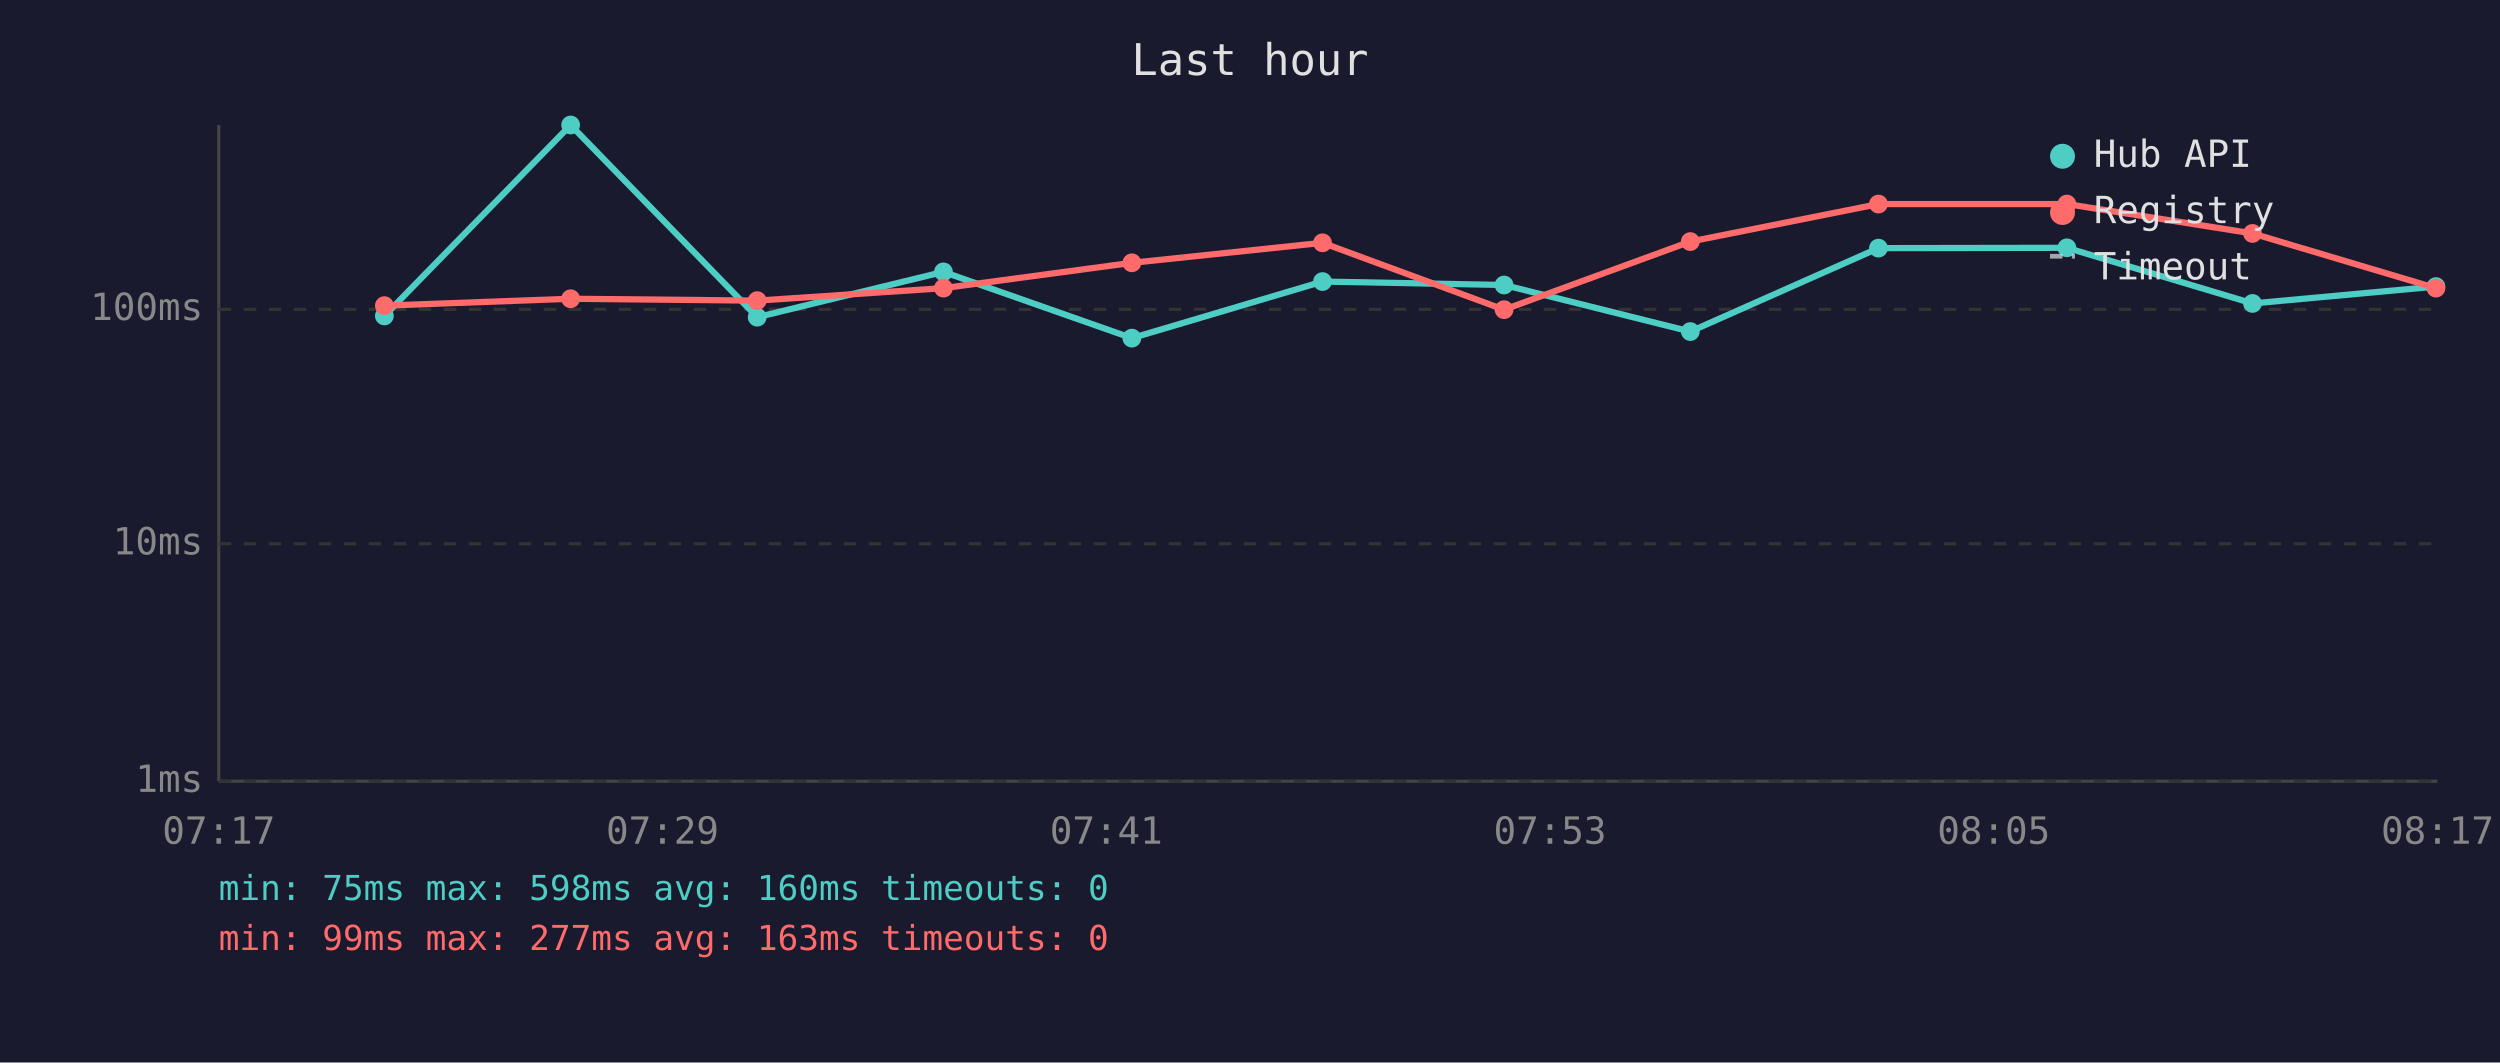
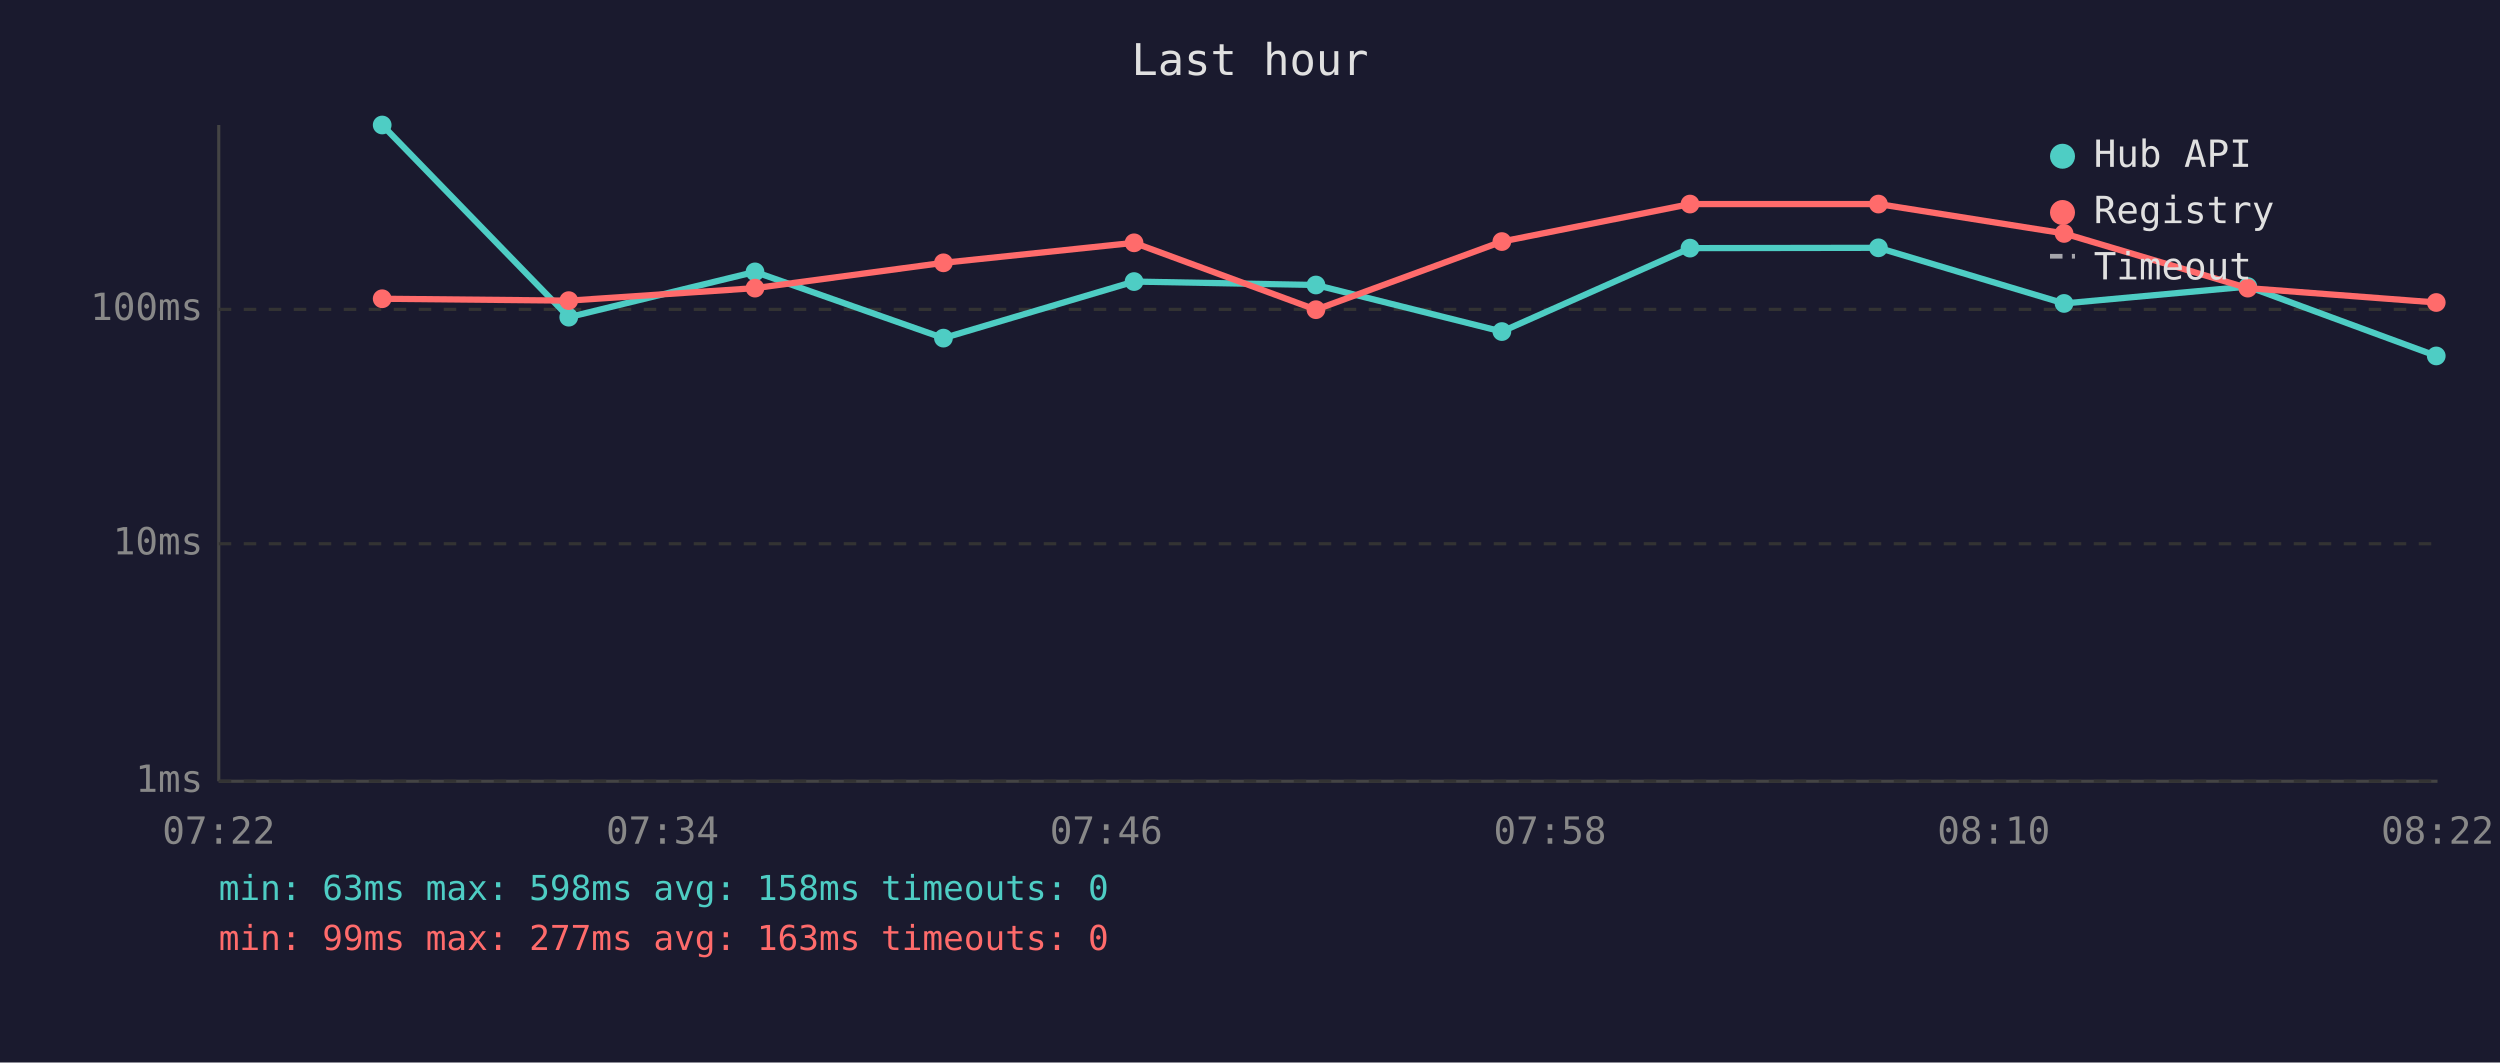
<svg xmlns="http://www.w3.org/2000/svg" viewBox="0 0 800 340" font-family="monospace" font-size="12">
  <rect width="800" height="340" fill="#1a1a2e" />
  <text x="400" y="24" fill="#e0e0e0" font-size="14" text-anchor="middle">Last hour</text>
  <line x1="70" y1="40" x2="70" y2="250" stroke="#444" stroke-width="1" />
  <line x1="70" y1="250" x2="780" y2="250" stroke="#444" stroke-width="1" />
  <line x1="70" y1="250" x2="780" y2="250" stroke="#333" stroke-width="1" stroke-dasharray="4" />
  <text x="65" y="250" fill="#888" text-anchor="end" dominant-baseline="middle">1ms</text>
  <line x1="70" y1="174" x2="780" y2="174" stroke="#333" stroke-width="1" stroke-dasharray="4" />
  <text x="65" y="174" fill="#888" text-anchor="end" dominant-baseline="middle">10ms</text>
  <line x1="70" y1="99" x2="780" y2="99" stroke="#333" stroke-width="1" stroke-dasharray="4" />
  <text x="65" y="99" fill="#888" text-anchor="end" dominant-baseline="middle">100ms</text>
-   <text x="70" y="270" fill="#888" text-anchor="middle">07:17</text>
-   <text x="212" y="270" fill="#888" text-anchor="middle">07:29</text>
-   <text x="354" y="270" fill="#888" text-anchor="middle">07:41</text>
-   <text x="496" y="270" fill="#888" text-anchor="middle">07:53</text>
-   <text x="638" y="270" fill="#888" text-anchor="middle">08:05</text>
-   <text x="780" y="270" fill="#888" text-anchor="middle">08:17</text>
-   <polyline points="123.0,101.1 182.6,40.0 242.3,101.5 301.9,87.0 362.2,108.2 423.2,90.1 481.3,91.2 540.9,106.1 601.1,79.4 661.4,79.3 720.8,97.1 779.5,91.7" fill="none" stroke="#4ecdc4" stroke-width="2" opacity="1" />
-   <circle cx="123.0" cy="101.1" r="3" fill="#4ecdc4" />
-   <circle cx="182.6" cy="40.0" r="3" fill="#4ecdc4" />
-   <circle cx="242.3" cy="101.5" r="3" fill="#4ecdc4" />
-   <circle cx="301.9" cy="87.0" r="3" fill="#4ecdc4" />
-   <circle cx="362.2" cy="108.2" r="3" fill="#4ecdc4" />
-   <circle cx="423.2" cy="90.1" r="3" fill="#4ecdc4" />
-   <circle cx="481.3" cy="91.2" r="3" fill="#4ecdc4" />
-   <circle cx="540.9" cy="106.1" r="3" fill="#4ecdc4" />
-   <circle cx="601.1" cy="79.4" r="3" fill="#4ecdc4" />
-   <circle cx="661.4" cy="79.3" r="3" fill="#4ecdc4" />
-   <circle cx="720.8" cy="97.1" r="3" fill="#4ecdc4" />
-   <circle cx="779.5" cy="91.7" r="3" fill="#4ecdc4" />
-   <polyline points="123.0,97.8 182.6,95.6 242.3,96.2 301.9,92.2 362.2,84.1 423.2,77.7 481.3,99.1 540.9,77.3 601.1,65.3 661.4,65.3 720.8,74.7 779.5,92.2" fill="none" stroke="#ff6b6b" stroke-width="2" opacity="1" />
-   <circle cx="123.0" cy="97.8" r="3" fill="#ff6b6b" />
-   <circle cx="182.6" cy="95.6" r="3" fill="#ff6b6b" />
-   <circle cx="242.3" cy="96.2" r="3" fill="#ff6b6b" />
-   <circle cx="301.9" cy="92.2" r="3" fill="#ff6b6b" />
-   <circle cx="362.2" cy="84.1" r="3" fill="#ff6b6b" />
-   <circle cx="423.2" cy="77.7" r="3" fill="#ff6b6b" />
-   <circle cx="481.3" cy="99.1" r="3" fill="#ff6b6b" />
-   <circle cx="540.9" cy="77.3" r="3" fill="#ff6b6b" />
+   <text x="70" y="270" fill="#888" text-anchor="middle">07:22</text>
+   <text x="212" y="270" fill="#888" text-anchor="middle">07:34</text>
+   <text x="354" y="270" fill="#888" text-anchor="middle">07:46</text>
+   <text x="496" y="270" fill="#888" text-anchor="middle">07:58</text>
+   <text x="638" y="270" fill="#888" text-anchor="middle">08:10</text>
+   <text x="780" y="270" fill="#888" text-anchor="middle">08:22</text>
+   <polyline points="122.3,40.0 182.0,101.5 241.6,87.0 301.9,108.2 362.9,90.1 421.1,91.2 480.6,106.1 540.8,79.4 601.1,79.3 660.5,97.1 719.3,91.7 779.6,113.9" fill="none" stroke="#4ecdc4" stroke-width="2" opacity="1" />
+   <circle cx="122.3" cy="40.0" r="3" fill="#4ecdc4" />
+   <circle cx="182.0" cy="101.5" r="3" fill="#4ecdc4" />
+   <circle cx="241.6" cy="87.0" r="3" fill="#4ecdc4" />
+   <circle cx="301.9" cy="108.2" r="3" fill="#4ecdc4" />
+   <circle cx="362.9" cy="90.1" r="3" fill="#4ecdc4" />
+   <circle cx="421.1" cy="91.2" r="3" fill="#4ecdc4" />
+   <circle cx="480.6" cy="106.1" r="3" fill="#4ecdc4" />
+   <circle cx="540.8" cy="79.4" r="3" fill="#4ecdc4" />
+   <circle cx="601.1" cy="79.3" r="3" fill="#4ecdc4" />
+   <circle cx="660.5" cy="97.1" r="3" fill="#4ecdc4" />
+   <circle cx="719.3" cy="91.7" r="3" fill="#4ecdc4" />
+   <circle cx="779.6" cy="113.9" r="3" fill="#4ecdc4" />
+   <polyline points="122.3,95.6 182.0,96.2 241.6,92.2 301.9,84.1 362.9,77.7 421.1,99.1 480.6,77.3 540.8,65.3 601.1,65.3 660.5,74.7 719.3,92.2 779.6,96.8" fill="none" stroke="#ff6b6b" stroke-width="2" opacity="1" />
+   <circle cx="122.3" cy="95.6" r="3" fill="#ff6b6b" />
+   <circle cx="182.0" cy="96.2" r="3" fill="#ff6b6b" />
+   <circle cx="241.6" cy="92.2" r="3" fill="#ff6b6b" />
+   <circle cx="301.9" cy="84.1" r="3" fill="#ff6b6b" />
+   <circle cx="362.9" cy="77.7" r="3" fill="#ff6b6b" />
+   <circle cx="421.1" cy="99.1" r="3" fill="#ff6b6b" />
+   <circle cx="480.6" cy="77.3" r="3" fill="#ff6b6b" />
+   <circle cx="540.8" cy="65.3" r="3" fill="#ff6b6b" />
  <circle cx="601.1" cy="65.3" r="3" fill="#ff6b6b" />
-   <circle cx="661.4" cy="65.3" r="3" fill="#ff6b6b" />
-   <circle cx="720.8" cy="74.7" r="3" fill="#ff6b6b" />
-   <circle cx="779.5" cy="92.2" r="3" fill="#ff6b6b" />
+   <circle cx="660.5" cy="74.7" r="3" fill="#ff6b6b" />
+   <circle cx="719.3" cy="92.2" r="3" fill="#ff6b6b" />
+   <circle cx="779.6" cy="96.8" r="3" fill="#ff6b6b" />
  <circle cx="660" cy="50" r="4" fill="#4ecdc4" />
  <text x="670" y="50" fill="#e0e0e0" dominant-baseline="middle">Hub API</text>
  <circle cx="660" cy="68" r="4" fill="#ff6b6b" />
  <text x="670" y="68" fill="#e0e0e0" dominant-baseline="middle">Registry</text>
  <line x1="656" y1="82" x2="664" y2="82" stroke="#e0e0e0" stroke-width="1.5" stroke-dasharray="4,3" opacity="0.7" />
  <text x="670" y="86" fill="#e0e0e0" dominant-baseline="middle">Timeout</text>
-   <text x="70" y="288" fill="#4ecdc4" font-size="11">min: 75ms  max: 598ms  avg: 160ms  timeouts: 0</text>
+   <text x="70" y="288" fill="#4ecdc4" font-size="11">min: 63ms  max: 598ms  avg: 158ms  timeouts: 0</text>
  <text x="70" y="304" fill="#ff6b6b" font-size="11">min: 99ms  max: 277ms  avg: 163ms  timeouts: 0</text>
</svg>
